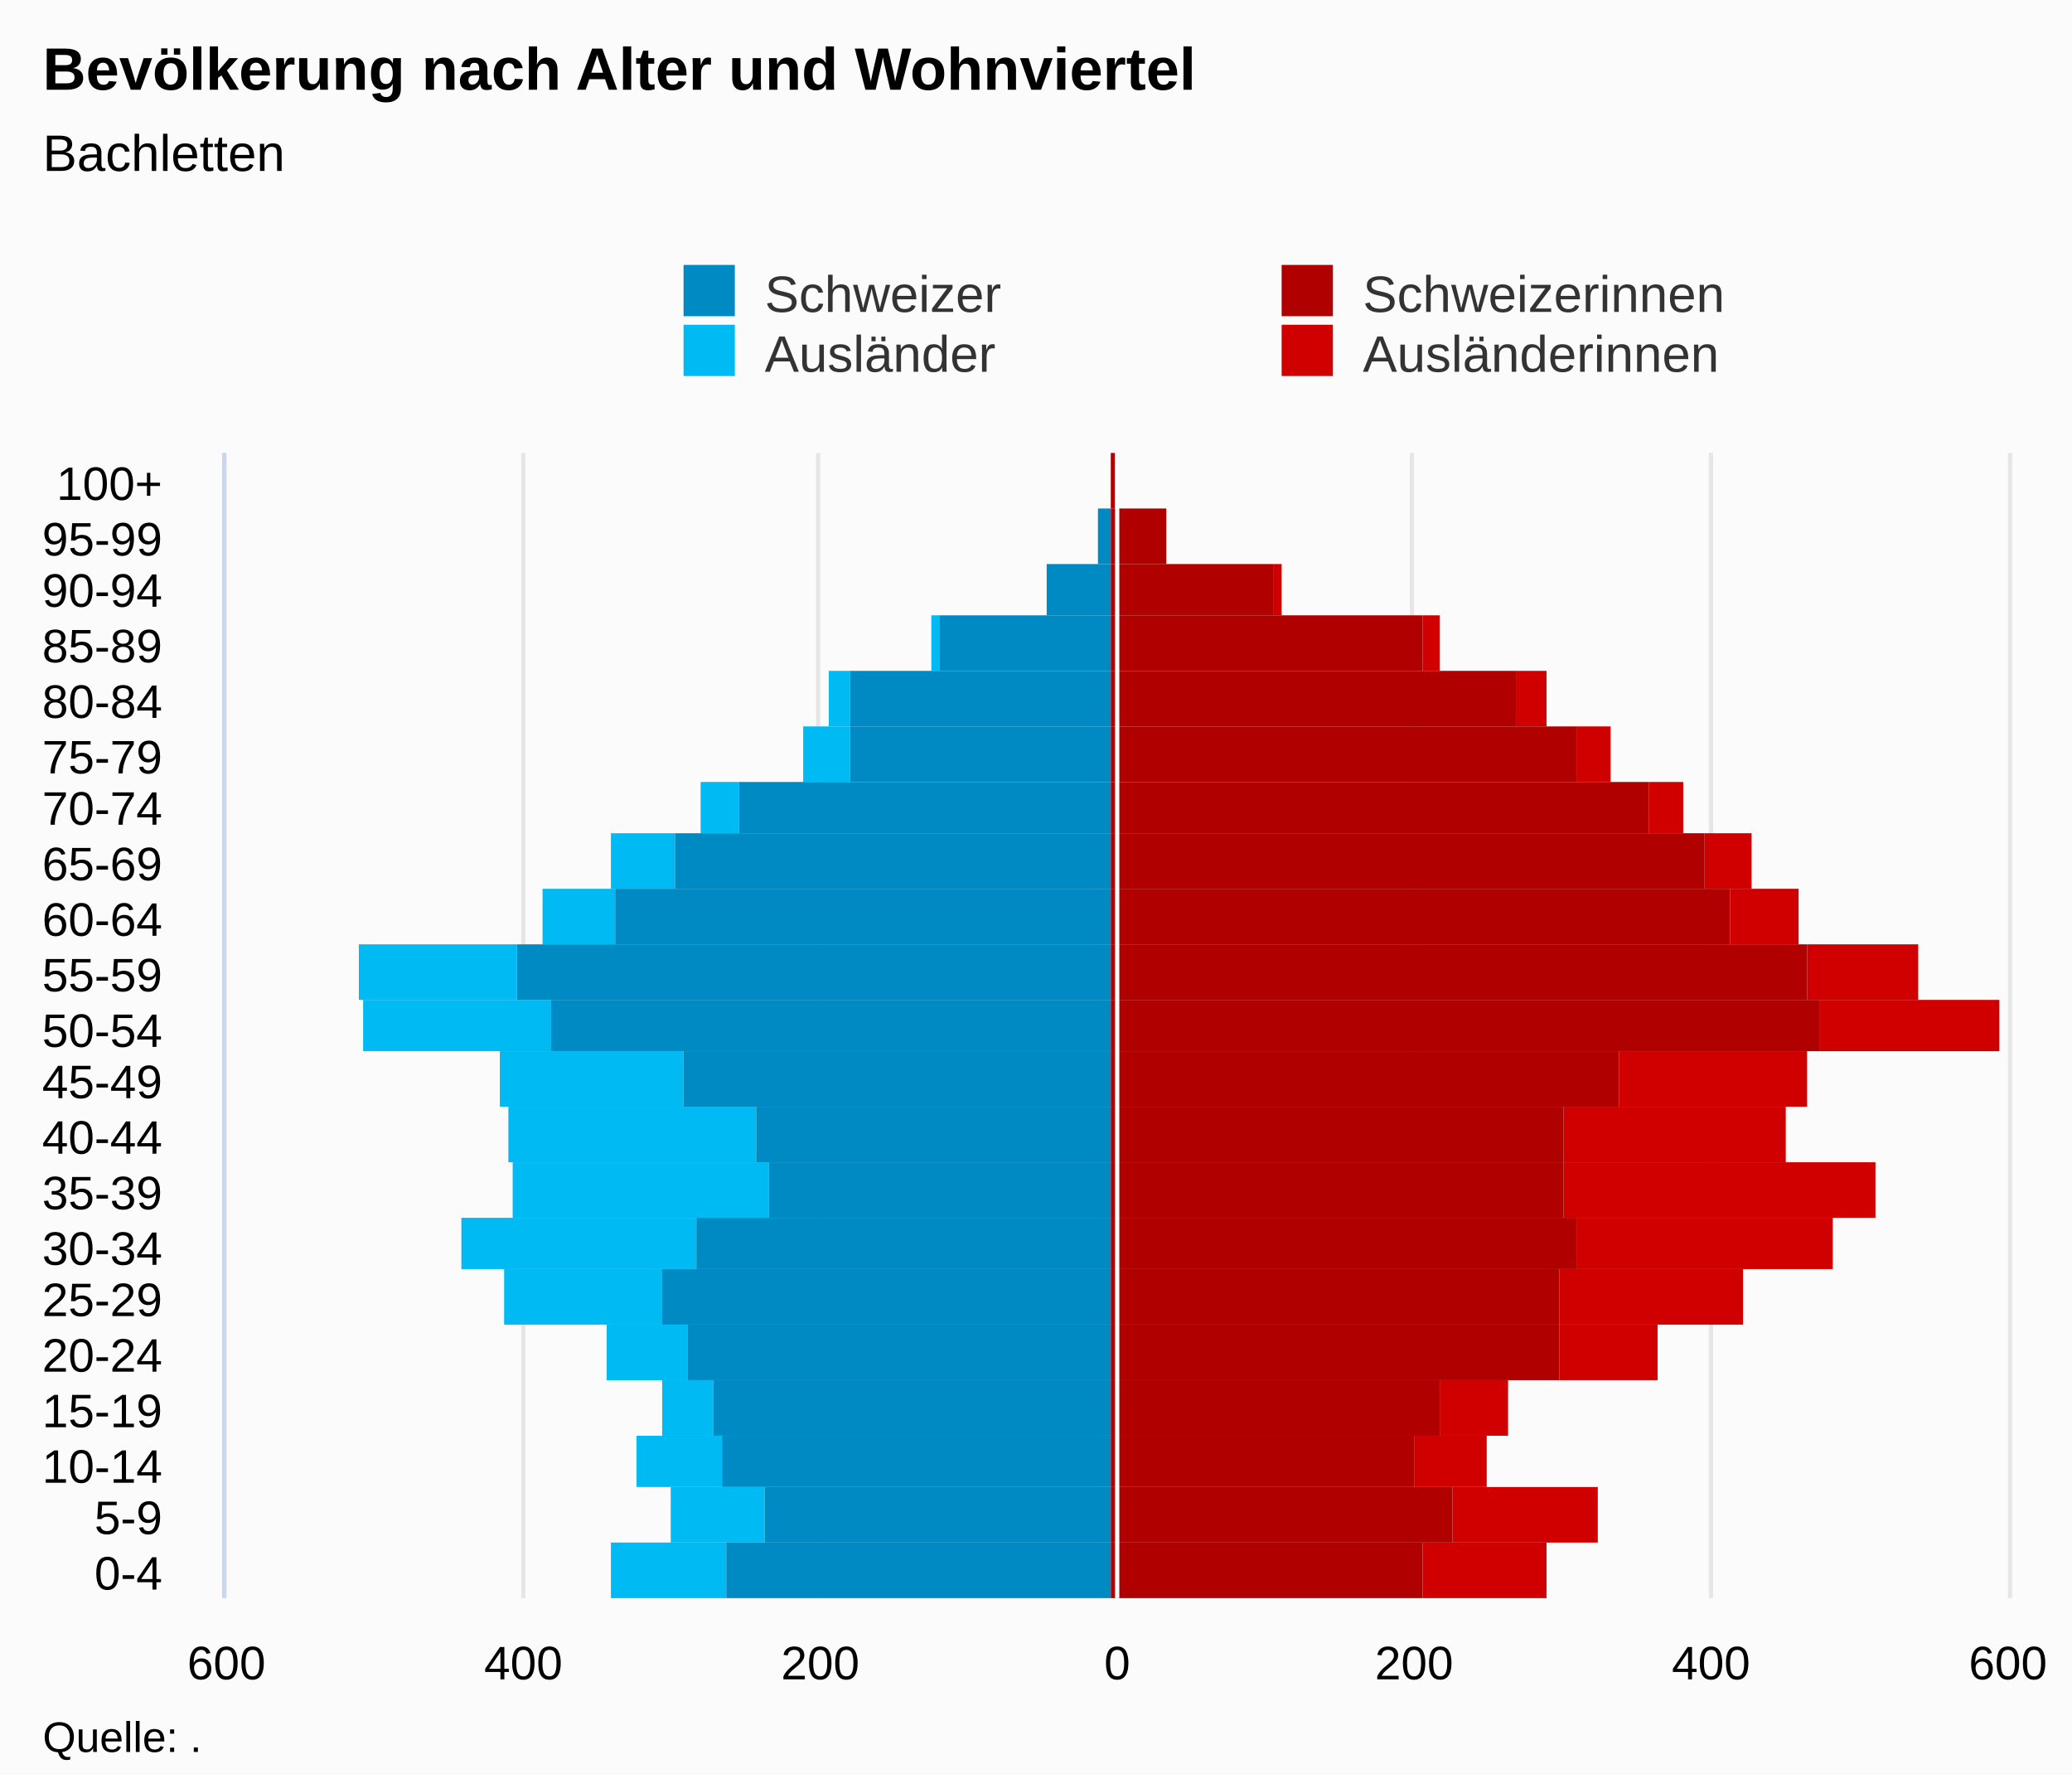
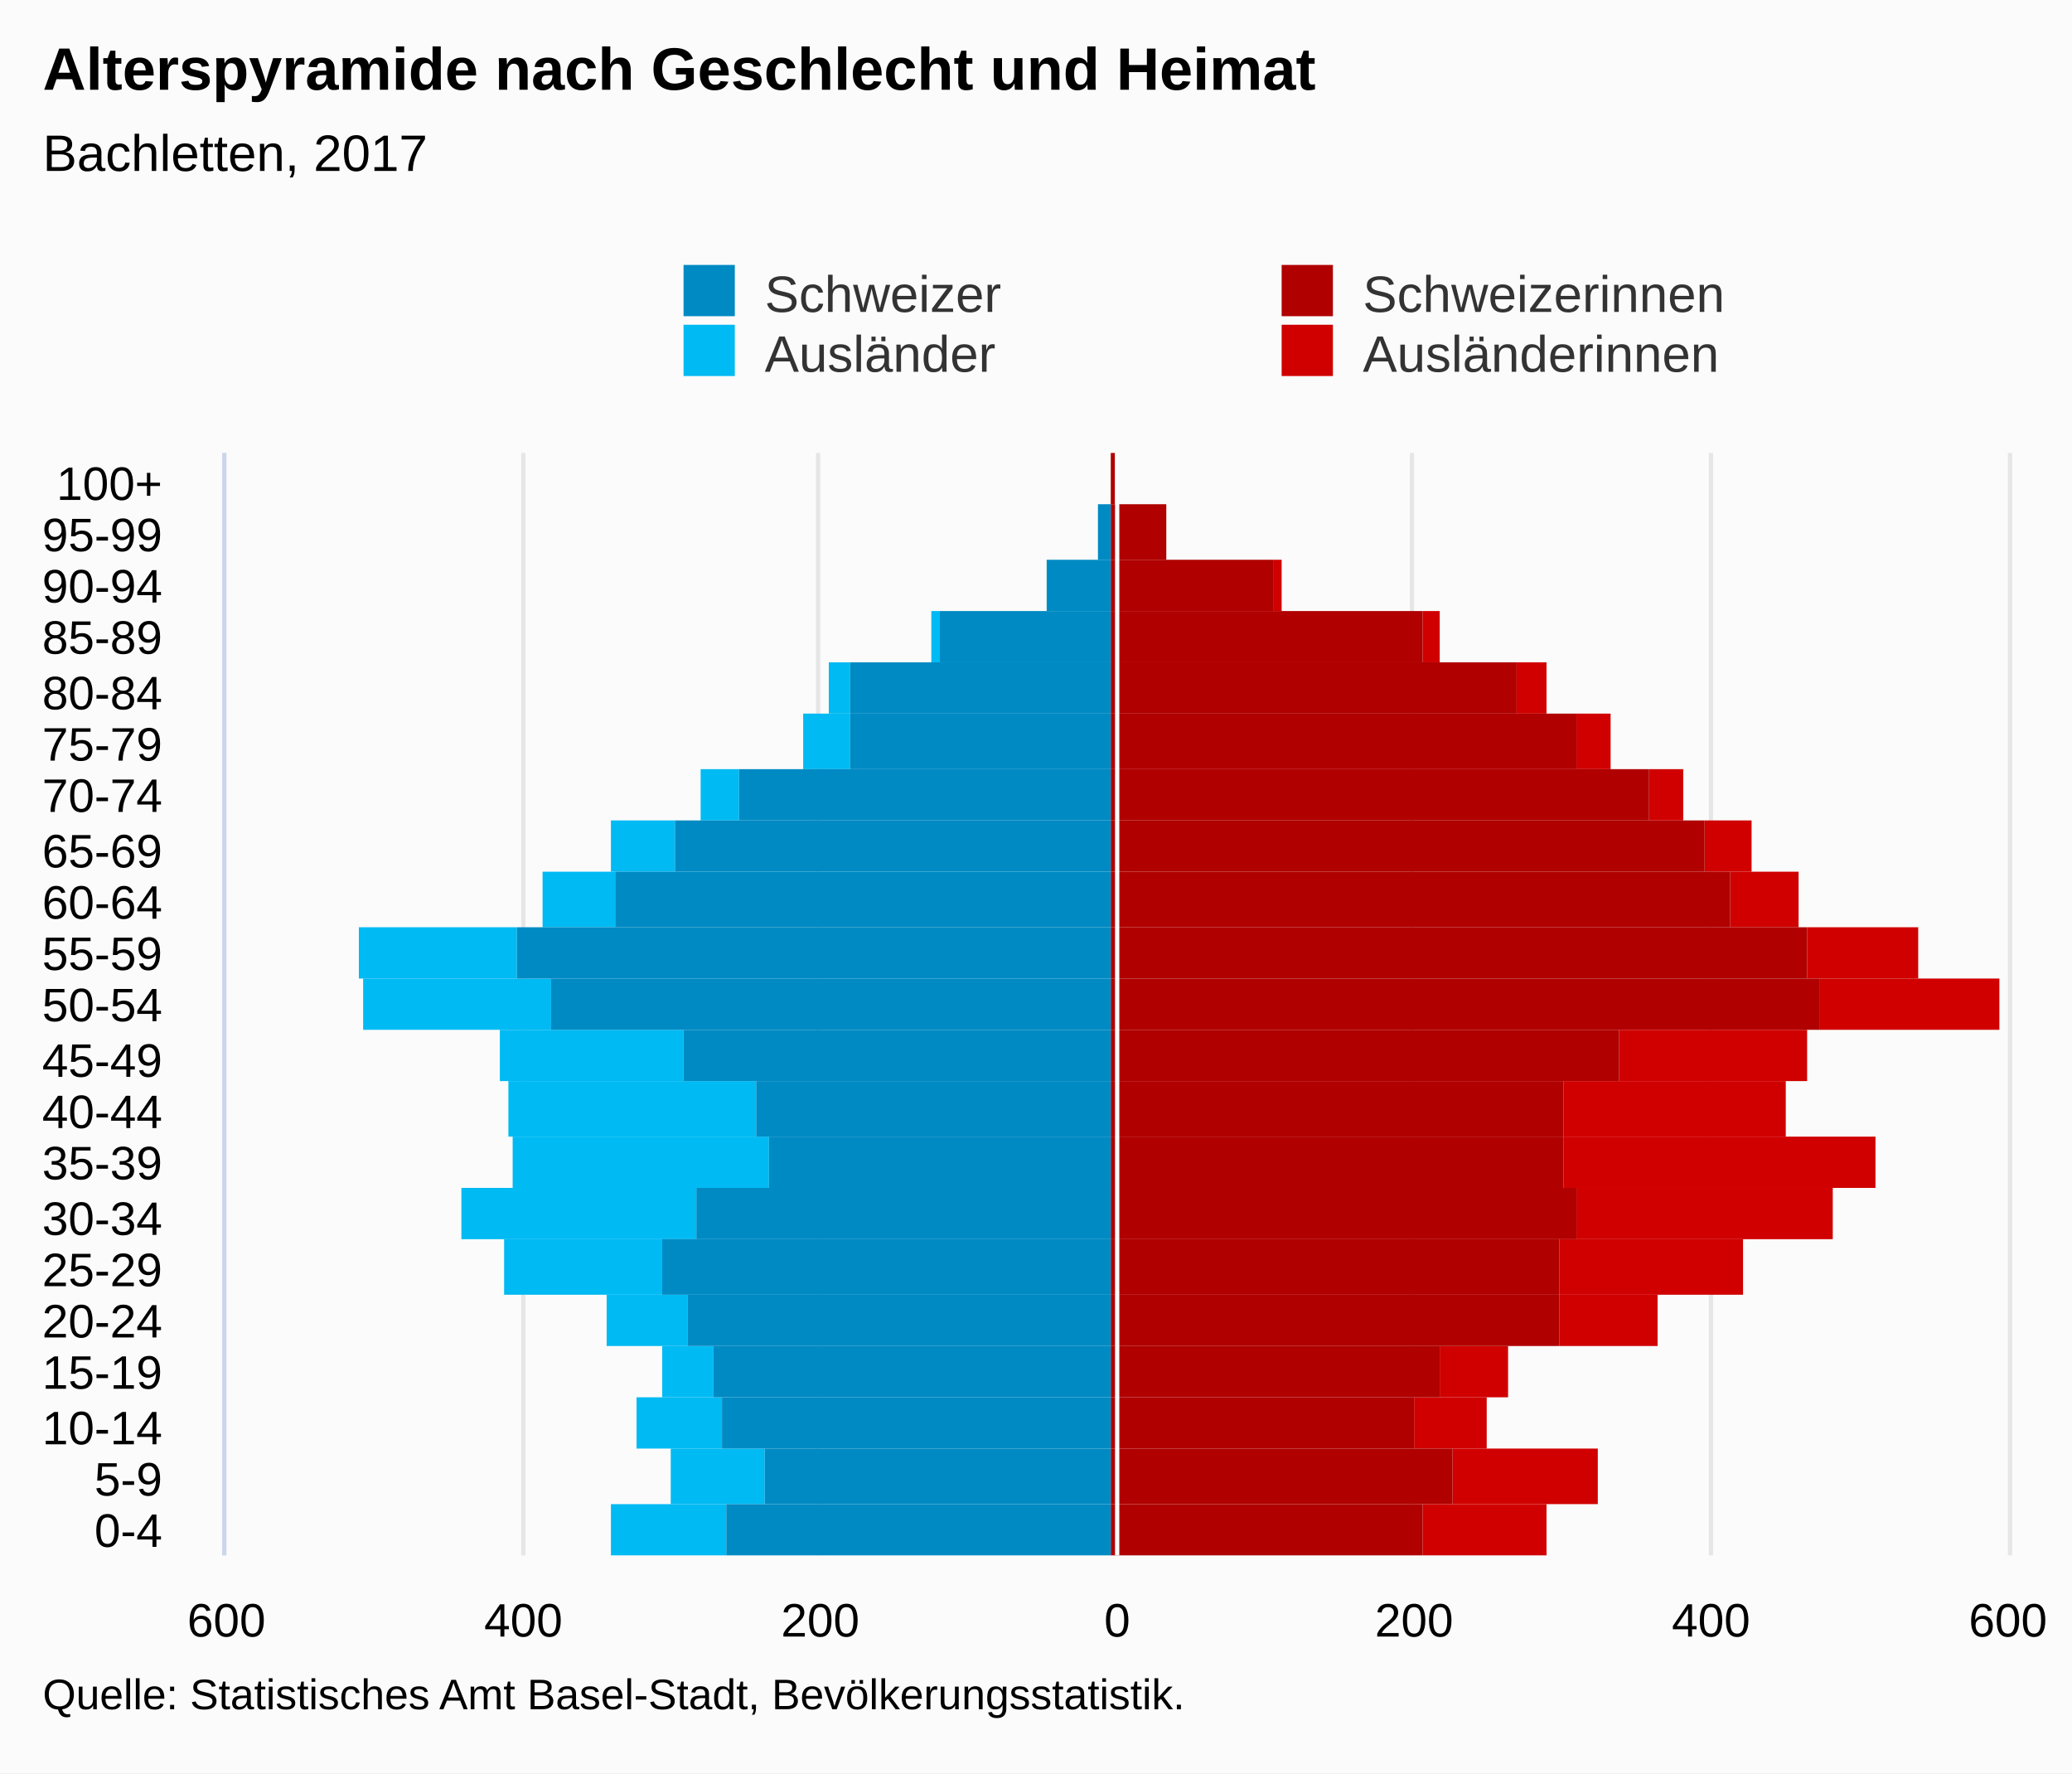
<svg xmlns="http://www.w3.org/2000/svg" version="1.1" class="highcharts-root" style="font-family:Arial;font-size:12px;" viewBox="0 0 485 415">
  <defs>
-     <clipPath id="highcharts-61dbpro-7">
-       <rect x="0" y="0" width="268" height="417" fill="none" />
+     <clipPath id="highcharts-u7i815j-7">
+       <rect x="0" y="0" width="258" height="417" fill="none" />
    </clipPath>
-     <clipPath id="highcharts-61dbpro-8">
-       <rect x="0" y="0" width="268" height="417" fill="none" />
+     <clipPath id="highcharts-u7i815j-8">
+       <rect x="0" y="0" width="258" height="417" fill="none" />
    </clipPath>
  </defs>
  <rect fill="#fbfbfb" class="highcharts-background" x="0" y="0" width="485" height="415" rx="0" ry="0" />
-   <rect fill="none" class="highcharts-plot-background" x="53" y="106" width="417" height="268" />
+   <rect fill="none" class="highcharts-plot-background" x="53" y="106" width="417" height="258" />
  <g class="highcharts-pane-group" data-z-index="0" />
  <g class="highcharts-grid highcharts-xaxis-grid " data-z-index="1">
-     <path fill="none" data-z-index="1" class="highcharts-grid-line" d="M 53 361.5 L 470 361.5" opacity="1" />
-     <path fill="none" data-z-index="1" class="highcharts-grid-line" d="M 53 348.5 L 470 348.5" opacity="1" />
-     <path fill="none" data-z-index="1" class="highcharts-grid-line" d="M 53 336.5 L 470 336.5" opacity="1" />
-     <path fill="none" data-z-index="1" class="highcharts-grid-line" d="M 53 323.5 L 470 323.5" opacity="1" />
-     <path fill="none" data-z-index="1" class="highcharts-grid-line" d="M 53 310.5 L 470 310.5" opacity="1" />
-     <path fill="none" data-z-index="1" class="highcharts-grid-line" d="M 53 297.5 L 470 297.5" opacity="1" />
-     <path fill="none" data-z-index="1" class="highcharts-grid-line" d="M 53 285.5 L 470 285.5" opacity="1" />
-     <path fill="none" data-z-index="1" class="highcharts-grid-line" d="M 53 272.5 L 470 272.5" opacity="1" />
-     <path fill="none" data-z-index="1" class="highcharts-grid-line" d="M 53 259.5 L 470 259.5" opacity="1" />
-     <path fill="none" data-z-index="1" class="highcharts-grid-line" d="M 53 246.5 L 470 246.5" opacity="1" />
-     <path fill="none" data-z-index="1" class="highcharts-grid-line" d="M 53 234.5 L 470 234.5" opacity="1" />
-     <path fill="none" data-z-index="1" class="highcharts-grid-line" d="M 53 221.5 L 470 221.5" opacity="1" />
-     <path fill="none" data-z-index="1" class="highcharts-grid-line" d="M 53 208.5 L 470 208.5" opacity="1" />
-     <path fill="none" data-z-index="1" class="highcharts-grid-line" d="M 53 195.5 L 470 195.5" opacity="1" />
-     <path fill="none" data-z-index="1" class="highcharts-grid-line" d="M 53 183.5 L 470 183.5" opacity="1" />
-     <path fill="none" data-z-index="1" class="highcharts-grid-line" d="M 53 170.5 L 470 170.5" opacity="1" />
-     <path fill="none" data-z-index="1" class="highcharts-grid-line" d="M 53 157.5 L 470 157.5" opacity="1" />
-     <path fill="none" data-z-index="1" class="highcharts-grid-line" d="M 53 144.5 L 470 144.5" opacity="1" />
-     <path fill="none" data-z-index="1" class="highcharts-grid-line" d="M 53 132.5 L 470 132.5" opacity="1" />
-     <path fill="none" data-z-index="1" class="highcharts-grid-line" d="M 53 119.5 L 470 119.5" opacity="1" />
+     <path fill="none" data-z-index="1" class="highcharts-grid-line" d="M 53 352.5 L 470 352.5" opacity="1" />
+     <path fill="none" data-z-index="1" class="highcharts-grid-line" d="M 53 339.5 L 470 339.5" opacity="1" />
+     <path fill="none" data-z-index="1" class="highcharts-grid-line" d="M 53 327.5 L 470 327.5" opacity="1" />
+     <path fill="none" data-z-index="1" class="highcharts-grid-line" d="M 53 315.5 L 470 315.5" opacity="1" />
+     <path fill="none" data-z-index="1" class="highcharts-grid-line" d="M 53 303.5 L 470 303.5" opacity="1" />
+     <path fill="none" data-z-index="1" class="highcharts-grid-line" d="M 53 290.5 L 470 290.5" opacity="1" />
+     <path fill="none" data-z-index="1" class="highcharts-grid-line" d="M 53 278.5 L 470 278.5" opacity="1" />
+     <path fill="none" data-z-index="1" class="highcharts-grid-line" d="M 53 266.5 L 470 266.5" opacity="1" />
+     <path fill="none" data-z-index="1" class="highcharts-grid-line" d="M 53 253.5 L 470 253.5" opacity="1" />
+     <path fill="none" data-z-index="1" class="highcharts-grid-line" d="M 53 241.5 L 470 241.5" opacity="1" />
+     <path fill="none" data-z-index="1" class="highcharts-grid-line" d="M 53 229.5 L 470 229.5" opacity="1" />
+     <path fill="none" data-z-index="1" class="highcharts-grid-line" d="M 53 217.5 L 470 217.5" opacity="1" />
+     <path fill="none" data-z-index="1" class="highcharts-grid-line" d="M 53 204.5 L 470 204.5" opacity="1" />
+     <path fill="none" data-z-index="1" class="highcharts-grid-line" d="M 53 192.5 L 470 192.5" opacity="1" />
+     <path fill="none" data-z-index="1" class="highcharts-grid-line" d="M 53 180.5 L 470 180.5" opacity="1" />
+     <path fill="none" data-z-index="1" class="highcharts-grid-line" d="M 53 167.5 L 470 167.5" opacity="1" />
+     <path fill="none" data-z-index="1" class="highcharts-grid-line" d="M 53 155.5 L 470 155.5" opacity="1" />
+     <path fill="none" data-z-index="1" class="highcharts-grid-line" d="M 53 143.5 L 470 143.5" opacity="1" />
+     <path fill="none" data-z-index="1" class="highcharts-grid-line" d="M 53 131.5 L 470 131.5" opacity="1" />
+     <path fill="none" data-z-index="1" class="highcharts-grid-line" d="M 53 118.5 L 470 118.5" opacity="1" />
    <path fill="none" data-z-index="1" class="highcharts-grid-line" d="M 53 106.5 L 470 106.5" opacity="1" />
-     <path fill="none" data-z-index="1" class="highcharts-grid-line" d="M 53 374.5 L 470 374.5" opacity="1" />
+     <path fill="none" data-z-index="1" class="highcharts-grid-line" d="M 53 364.5 L 470 364.5" opacity="1" />
  </g>
  <g class="highcharts-grid highcharts-yaxis-grid " data-z-index="1">
-     <path fill="none" stroke="#e6e6e6" stroke-width="1" data-z-index="1" class="highcharts-grid-line" d="M 261.5 106 L 261.5 374" opacity="1" />
-     <path fill="none" stroke="#e6e6e6" stroke-width="1" data-z-index="1" class="highcharts-grid-line" d="M 330.5 106 L 330.5 374" opacity="1" />
-     <path fill="none" stroke="#e6e6e6" stroke-width="1" data-z-index="1" class="highcharts-grid-line" d="M 400.5 106 L 400.5 374" opacity="1" />
-     <path fill="none" stroke="#e6e6e6" stroke-width="1" data-z-index="1" class="highcharts-grid-line" d="M 470.5 106 L 470.5 374" opacity="1" />
-     <path fill="none" stroke="#e6e6e6" stroke-width="1" data-z-index="1" opacity="1" class="highcharts-grid-line" d="M 52.5 106 L 52.5 374" />
-     <path fill="none" stroke="#e6e6e6" stroke-width="1" data-z-index="1" opacity="1" class="highcharts-grid-line" d="M 122.5 106 L 122.5 374" />
-     <path fill="none" stroke="#e6e6e6" stroke-width="1" data-z-index="1" opacity="1" class="highcharts-grid-line" d="M 191.5 106 L 191.5 374" />
-   </g>
-   <rect fill="none" class="highcharts-plot-border" data-z-index="1" x="53" y="106" width="417" height="268" />
+     <path fill="none" stroke="#e6e6e6" stroke-width="1" data-z-index="1" class="highcharts-grid-line" d="M 261.5 106 L 261.5 364" opacity="1" />
+     <path fill="none" stroke="#e6e6e6" stroke-width="1" data-z-index="1" class="highcharts-grid-line" d="M 330.5 106 L 330.5 364" opacity="1" />
+     <path fill="none" stroke="#e6e6e6" stroke-width="1" data-z-index="1" class="highcharts-grid-line" d="M 400.5 106 L 400.5 364" opacity="1" />
+     <path fill="none" stroke="#e6e6e6" stroke-width="1" data-z-index="1" class="highcharts-grid-line" d="M 470.5 106 L 470.5 364" opacity="1" />
+     <path fill="none" stroke="#e6e6e6" stroke-width="1" data-z-index="1" opacity="1" class="highcharts-grid-line" d="M 52.5 106 L 52.5 364" />
+     <path fill="none" stroke="#e6e6e6" stroke-width="1" data-z-index="1" opacity="1" class="highcharts-grid-line" d="M 122.5 106 L 122.5 364" />
+     <path fill="none" stroke="#e6e6e6" stroke-width="1" data-z-index="1" opacity="1" class="highcharts-grid-line" d="M 191.5 106 L 191.5 364" />
+   </g>
+   <rect fill="none" class="highcharts-plot-border" data-z-index="1" x="53" y="106" width="417" height="258" />
  <g class="highcharts-axis highcharts-xaxis " data-z-index="2">
-     <path fill="none" class="highcharts-axis-line" stroke="#ccd6eb" stroke-width="1" data-z-index="7" d="M 52.5 106 L 52.5 374" />
+     <path fill="none" class="highcharts-axis-line" stroke="#ccd6eb" stroke-width="1" data-z-index="7" d="M 52.5 106 L 52.5 364" />
  </g>
  <g class="highcharts-axis highcharts-yaxis " data-z-index="2">
-     <path fill="none" class="highcharts-axis-line" data-z-index="7" d="M 53 374 L 470 374" />
+     <path fill="none" class="highcharts-axis-line" data-z-index="7" d="M 53 364 L 470 364" />
  </g>
  <g class="highcharts-series-group" data-z-index="3">
-     <g data-z-index="0.1" class="highcharts-series highcharts-series-0 highcharts-bar-series " transform="translate(470,374) rotate(90) scale(-1,1) scale(1 1)" clip-path="url(#highcharts-61dbpro-8)" width="417" height="268">
-       <rect x="0" y="108" width="13" height="29" fill="#d00000" class="highcharts-point" />
-       <rect x="13" y="96" width="13" height="34" fill="#d00000" class="highcharts-point" />
-       <rect x="26" y="122" width="12" height="17" fill="#d00000" class="highcharts-point" />
-       <rect x="38" y="117" width="13" height="16" fill="#d00000" class="highcharts-point" />
-       <rect x="51" y="82" width="13" height="23" fill="#d00000" class="highcharts-point" />
-       <rect x="64" y="62" width="13" height="43" fill="#d00000" class="highcharts-point" />
-       <rect x="77" y="41" width="12" height="60" fill="#d00000" class="highcharts-point" />
-       <rect x="89" y="31" width="13" height="73" fill="#d00000" class="highcharts-point" />
-       <rect x="102" y="52" width="13" height="52" fill="#d00000" class="highcharts-point" />
-       <rect x="115" y="47" width="13" height="44" fill="#d00000" class="highcharts-point" />
-       <rect x="128" y="2" width="12" height="42" fill="#d00000" class="highcharts-point" />
-       <rect x="140" y="21" width="13" height="26" fill="#d00000" class="highcharts-point" />
-       <rect x="153" y="49" width="13" height="16" fill="#d00000" class="highcharts-point" />
-       <rect x="166" y="60" width="13" height="11" fill="#d00000" class="highcharts-point" />
-       <rect x="179" y="76" width="12" height="8" fill="#d00000" class="highcharts-point" />
-       <rect x="191" y="93" width="13" height="8" fill="#d00000" class="highcharts-point" />
-       <rect x="204" y="108" width="13" height="7" fill="#d00000" class="highcharts-point" />
-       <rect x="217" y="133" width="13" height="4" fill="#d00000" class="highcharts-point" />
-       <rect x="230" y="170" width="12" height="2" fill="#d00000" class="highcharts-point" />
-       <rect x="242" y="197" width="13" height="0" fill="#d00000" class="highcharts-point" />
-       <rect x="255" y="209" width="13" height="0" fill="#d00000" class="highcharts-point" />
-     </g>
-     <g data-z-index="0.1" class="highcharts-markers highcharts-series-0 highcharts-bar-series " transform="translate(470,374) rotate(90) scale(-1,1) scale(1 1)" clip-path="none" />
-     <g data-z-index="0.1" class="highcharts-series highcharts-series-1 highcharts-bar-series " transform="translate(470,374) rotate(90) scale(-1,1) scale(1 1)" clip-path="url(#highcharts-61dbpro-8)" width="417" height="268">
-       <rect x="0" y="300" width="13" height="27" fill="#00bAf3" class="highcharts-point highcharts-negative" />
-       <rect x="13" y="291" width="13" height="22" fill="#00bAf3" class="highcharts-point highcharts-negative" />
-       <rect x="26" y="301" width="12" height="20" fill="#00bAf3" class="highcharts-point highcharts-negative" />
-       <rect x="38" y="303" width="13" height="12" fill="#00bAf3" class="highcharts-point highcharts-negative" />
-       <rect x="51" y="309" width="13" height="19" fill="#00bAf3" class="highcharts-point highcharts-negative" />
-       <rect x="64" y="315" width="13" height="37" fill="#00bAf3" class="highcharts-point highcharts-negative" />
-       <rect x="77" y="307" width="12" height="55" fill="#00bAf3" class="highcharts-point highcharts-negative" />
-       <rect x="89" y="290" width="13" height="60" fill="#00bAf3" class="highcharts-point highcharts-negative" />
-       <rect x="102" y="293" width="13" height="58" fill="#00bAf3" class="highcharts-point highcharts-negative" />
-       <rect x="115" y="310" width="13" height="43" fill="#00bAf3" class="highcharts-point highcharts-negative" />
-       <rect x="128" y="341" width="12" height="44" fill="#00bAf3" class="highcharts-point highcharts-negative" />
-       <rect x="140" y="349" width="13" height="37" fill="#00bAf3" class="highcharts-point highcharts-negative" />
-       <rect x="153" y="326" width="13" height="17" fill="#00bAf3" class="highcharts-point highcharts-negative" />
-       <rect x="166" y="312" width="13" height="15" fill="#00bAf3" class="highcharts-point highcharts-negative" />
-       <rect x="179" y="297" width="12" height="9" fill="#00bAf3" class="highcharts-point highcharts-negative" />
-       <rect x="191" y="271" width="13" height="11" fill="#00bAf3" class="highcharts-point highcharts-negative" />
-       <rect x="204" y="271" width="13" height="5" fill="#00bAf3" class="highcharts-point highcharts-negative" />
-       <rect x="217" y="250" width="13" height="2" fill="#00bAf3" class="highcharts-point highcharts-negative" />
-       <rect x="230" y="225" width="12" height="0" fill="#00bAf3" class="highcharts-point highcharts-negative" />
-       <rect x="242" y="210" width="13" height="0" fill="#00bAf3" class="highcharts-point" />
-       <rect x="255" y="210" width="13" height="0" fill="#00bAf3" class="highcharts-point highcharts-negative" />
-     </g>
-     <g data-z-index="0.1" class="highcharts-markers highcharts-series-1 highcharts-bar-series " transform="translate(470,374) rotate(90) scale(-1,1) scale(1 1)" clip-path="none" />
-     <g data-z-index="0.1" class="highcharts-series highcharts-series-2 highcharts-bar-series " transform="translate(470,374) rotate(90) scale(-1,1) scale(1 1)" clip-path="url(#highcharts-61dbpro-8)" width="417" height="268">
-       <rect x="0" y="137" width="13" height="73" fill="#B00000" class="highcharts-point" />
-       <rect x="13" y="130" width="13" height="80" fill="#B00000" class="highcharts-point" />
-       <rect x="26" y="139" width="12" height="71" fill="#B00000" class="highcharts-point" />
-       <rect x="38" y="133" width="13" height="77" fill="#B00000" class="highcharts-point" />
-       <rect x="51" y="105" width="13" height="105" fill="#B00000" class="highcharts-point" />
-       <rect x="64" y="105" width="13" height="105" fill="#B00000" class="highcharts-point" />
-       <rect x="77" y="101" width="12" height="109" fill="#B00000" class="highcharts-point" />
-       <rect x="89" y="104" width="13" height="106" fill="#B00000" class="highcharts-point" />
-       <rect x="102" y="104" width="13" height="106" fill="#B00000" class="highcharts-point" />
-       <rect x="115" y="91" width="13" height="119" fill="#B00000" class="highcharts-point" />
-       <rect x="128" y="44" width="12" height="166" fill="#B00000" class="highcharts-point" />
-       <rect x="140" y="47" width="13" height="163" fill="#B00000" class="highcharts-point" />
-       <rect x="153" y="65" width="13" height="145" fill="#B00000" class="highcharts-point" />
-       <rect x="166" y="71" width="13" height="139" fill="#B00000" class="highcharts-point" />
-       <rect x="179" y="84" width="12" height="126" fill="#B00000" class="highcharts-point" />
-       <rect x="191" y="101" width="13" height="109" fill="#B00000" class="highcharts-point" />
-       <rect x="204" y="115" width="13" height="95" fill="#B00000" class="highcharts-point" />
-       <rect x="217" y="137" width="13" height="73" fill="#B00000" class="highcharts-point" />
-       <rect x="230" y="172" width="12" height="38" fill="#B00000" class="highcharts-point" />
-       <rect x="242" y="197" width="13" height="13" fill="#B00000" class="highcharts-point" />
-       <rect x="255" y="209" width="13" height="1" fill="#B00000" class="highcharts-point" />
-     </g>
-     <g data-z-index="0.1" class="highcharts-markers highcharts-series-2 highcharts-bar-series " transform="translate(470,374) rotate(90) scale(-1,1) scale(1 1)" clip-path="none" />
-     <g data-z-index="0.1" class="highcharts-series highcharts-series-3 highcharts-bar-series " transform="translate(470,374) rotate(90) scale(-1,1) scale(1 1)" clip-path="url(#highcharts-61dbpro-8)" width="417" height="268">
-       <rect x="0" y="210" width="13" height="90" fill="#008AC3" class="highcharts-point highcharts-negative" />
-       <rect x="13" y="210" width="13" height="81" fill="#008AC3" class="highcharts-point highcharts-negative" />
-       <rect x="26" y="210" width="12" height="91" fill="#008AC3" class="highcharts-point highcharts-negative" />
-       <rect x="38" y="210" width="13" height="93" fill="#008AC3" class="highcharts-point highcharts-negative" />
-       <rect x="51" y="210" width="13" height="99" fill="#008AC3" class="highcharts-point highcharts-negative" />
-       <rect x="64" y="210" width="13" height="105" fill="#008AC3" class="highcharts-point highcharts-negative" />
-       <rect x="77" y="210" width="12" height="97" fill="#008AC3" class="highcharts-point highcharts-negative" />
-       <rect x="89" y="210" width="13" height="80" fill="#008AC3" class="highcharts-point highcharts-negative" />
-       <rect x="102" y="210" width="13" height="83" fill="#008AC3" class="highcharts-point highcharts-negative" />
-       <rect x="115" y="210" width="13" height="100" fill="#008AC3" class="highcharts-point highcharts-negative" />
-       <rect x="128" y="210" width="12" height="131" fill="#008AC3" class="highcharts-point highcharts-negative" />
-       <rect x="140" y="210" width="13" height="139" fill="#008AC3" class="highcharts-point highcharts-negative" />
-       <rect x="153" y="210" width="13" height="116" fill="#008AC3" class="highcharts-point highcharts-negative" />
-       <rect x="166" y="210" width="13" height="102" fill="#008AC3" class="highcharts-point highcharts-negative" />
-       <rect x="179" y="210" width="12" height="87" fill="#008AC3" class="highcharts-point highcharts-negative" />
-       <rect x="191" y="210" width="13" height="61" fill="#008AC3" class="highcharts-point highcharts-negative" />
-       <rect x="204" y="210" width="13" height="61" fill="#008AC3" class="highcharts-point highcharts-negative" />
-       <rect x="217" y="210" width="13" height="40" fill="#008AC3" class="highcharts-point highcharts-negative" />
-       <rect x="230" y="210" width="12" height="15" fill="#008AC3" class="highcharts-point highcharts-negative" />
-       <rect x="242" y="210" width="13" height="3" fill="#008AC3" class="highcharts-point highcharts-negative" />
-       <rect x="255" y="210" width="13" height="0" fill="#008AC3" class="highcharts-point" />
-     </g>
-     <g data-z-index="0.1" class="highcharts-markers highcharts-series-3 highcharts-bar-series " transform="translate(470,374) rotate(90) scale(-1,1) scale(1 1)" clip-path="none" />
-     <g data-z-index="0.1" class="highcharts-series highcharts-series-4 highcharts-bar-series highcharts-color-0 " visibility="hidden" transform="translate(470,374) rotate(90) scale(-1,1) scale(1 1)" clip-path="url(#highcharts-61dbpro-8)" />
-     <g data-z-index="0.1" class="highcharts-markers highcharts-series-4 highcharts-bar-series highcharts-color-0 " visibility="hidden" transform="translate(470,374) rotate(90) scale(-1,1) scale(1 1)" clip-path="none" />
+     <g data-z-index="0.1" class="highcharts-series highcharts-series-0 highcharts-bar-series " transform="translate(470,364) rotate(90) scale(-1,1) scale(1 1)" clip-path="url(#highcharts-u7i815j-8)" width="417" height="258">
+       <rect x="0" y="108" width="12" height="29" fill="#d00000" class="highcharts-point" />
+       <rect x="12" y="96" width="13" height="34" fill="#d00000" class="highcharts-point" />
+       <rect x="25" y="122" width="12" height="17" fill="#d00000" class="highcharts-point" />
+       <rect x="37" y="117" width="12" height="16" fill="#d00000" class="highcharts-point" />
+       <rect x="49" y="82" width="12" height="23" fill="#d00000" class="highcharts-point" />
+       <rect x="61" y="62" width="13" height="43" fill="#d00000" class="highcharts-point" />
+       <rect x="74" y="41" width="12" height="60" fill="#d00000" class="highcharts-point" />
+       <rect x="86" y="31" width="12" height="73" fill="#d00000" class="highcharts-point" />
+       <rect x="98" y="52" width="13" height="52" fill="#d00000" class="highcharts-point" />
+       <rect x="111" y="47" width="12" height="44" fill="#d00000" class="highcharts-point" />
+       <rect x="123" y="2" width="12" height="42" fill="#d00000" class="highcharts-point" />
+       <rect x="135" y="21" width="12" height="26" fill="#d00000" class="highcharts-point" />
+       <rect x="147" y="49" width="13" height="16" fill="#d00000" class="highcharts-point" />
+       <rect x="160" y="60" width="12" height="11" fill="#d00000" class="highcharts-point" />
+       <rect x="172" y="76" width="12" height="8" fill="#d00000" class="highcharts-point" />
+       <rect x="184" y="93" width="13" height="8" fill="#d00000" class="highcharts-point" />
+       <rect x="197" y="108" width="12" height="7" fill="#d00000" class="highcharts-point" />
+       <rect x="209" y="133" width="12" height="4" fill="#d00000" class="highcharts-point" />
+       <rect x="221" y="170" width="12" height="2" fill="#d00000" class="highcharts-point" />
+       <rect x="233" y="197" width="13" height="0" fill="#d00000" class="highcharts-point" />
+       <rect x="246" y="209" width="12" height="0" fill="#d00000" class="highcharts-point" />
+     </g>
+     <g data-z-index="0.1" class="highcharts-markers highcharts-series-0 highcharts-bar-series " transform="translate(470,364) rotate(90) scale(-1,1) scale(1 1)" clip-path="none" />
+     <g data-z-index="0.1" class="highcharts-series highcharts-series-1 highcharts-bar-series " transform="translate(470,364) rotate(90) scale(-1,1) scale(1 1)" clip-path="url(#highcharts-u7i815j-8)" width="417" height="258">
+       <rect x="0" y="300" width="12" height="27" fill="#00bAf3" class="highcharts-point highcharts-negative" />
+       <rect x="12" y="291" width="13" height="22" fill="#00bAf3" class="highcharts-point highcharts-negative" />
+       <rect x="25" y="301" width="12" height="20" fill="#00bAf3" class="highcharts-point highcharts-negative" />
+       <rect x="37" y="303" width="12" height="12" fill="#00bAf3" class="highcharts-point highcharts-negative" />
+       <rect x="49" y="309" width="12" height="19" fill="#00bAf3" class="highcharts-point highcharts-negative" />
+       <rect x="61" y="315" width="13" height="37" fill="#00bAf3" class="highcharts-point highcharts-negative" />
+       <rect x="74" y="307" width="12" height="55" fill="#00bAf3" class="highcharts-point highcharts-negative" />
+       <rect x="86" y="290" width="12" height="60" fill="#00bAf3" class="highcharts-point highcharts-negative" />
+       <rect x="98" y="293" width="13" height="58" fill="#00bAf3" class="highcharts-point highcharts-negative" />
+       <rect x="111" y="310" width="12" height="43" fill="#00bAf3" class="highcharts-point highcharts-negative" />
+       <rect x="123" y="341" width="12" height="44" fill="#00bAf3" class="highcharts-point highcharts-negative" />
+       <rect x="135" y="349" width="12" height="37" fill="#00bAf3" class="highcharts-point highcharts-negative" />
+       <rect x="147" y="326" width="13" height="17" fill="#00bAf3" class="highcharts-point highcharts-negative" />
+       <rect x="160" y="312" width="12" height="15" fill="#00bAf3" class="highcharts-point highcharts-negative" />
+       <rect x="172" y="297" width="12" height="9" fill="#00bAf3" class="highcharts-point highcharts-negative" />
+       <rect x="184" y="271" width="13" height="11" fill="#00bAf3" class="highcharts-point highcharts-negative" />
+       <rect x="197" y="271" width="12" height="5" fill="#00bAf3" class="highcharts-point highcharts-negative" />
+       <rect x="209" y="250" width="12" height="2" fill="#00bAf3" class="highcharts-point highcharts-negative" />
+       <rect x="221" y="225" width="12" height="0" fill="#00bAf3" class="highcharts-point highcharts-negative" />
+       <rect x="233" y="210" width="13" height="0" fill="#00bAf3" class="highcharts-point" />
+       <rect x="246" y="210" width="12" height="0" fill="#00bAf3" class="highcharts-point highcharts-negative" />
+     </g>
+     <g data-z-index="0.1" class="highcharts-markers highcharts-series-1 highcharts-bar-series " transform="translate(470,364) rotate(90) scale(-1,1) scale(1 1)" clip-path="none" />
+     <g data-z-index="0.1" class="highcharts-series highcharts-series-2 highcharts-bar-series " transform="translate(470,364) rotate(90) scale(-1,1) scale(1 1)" clip-path="url(#highcharts-u7i815j-8)" width="417" height="258">
+       <rect x="0" y="137" width="12" height="73" fill="#B00000" class="highcharts-point" />
+       <rect x="12" y="130" width="13" height="80" fill="#B00000" class="highcharts-point" />
+       <rect x="25" y="139" width="12" height="71" fill="#B00000" class="highcharts-point" />
+       <rect x="37" y="133" width="12" height="77" fill="#B00000" class="highcharts-point" />
+       <rect x="49" y="105" width="12" height="105" fill="#B00000" class="highcharts-point" />
+       <rect x="61" y="105" width="13" height="105" fill="#B00000" class="highcharts-point" />
+       <rect x="74" y="101" width="12" height="109" fill="#B00000" class="highcharts-point" />
+       <rect x="86" y="104" width="12" height="106" fill="#B00000" class="highcharts-point" />
+       <rect x="98" y="104" width="13" height="106" fill="#B00000" class="highcharts-point" />
+       <rect x="111" y="91" width="12" height="119" fill="#B00000" class="highcharts-point" />
+       <rect x="123" y="44" width="12" height="166" fill="#B00000" class="highcharts-point" />
+       <rect x="135" y="47" width="12" height="163" fill="#B00000" class="highcharts-point" />
+       <rect x="147" y="65" width="13" height="145" fill="#B00000" class="highcharts-point" />
+       <rect x="160" y="71" width="12" height="139" fill="#B00000" class="highcharts-point" />
+       <rect x="172" y="84" width="12" height="126" fill="#B00000" class="highcharts-point" />
+       <rect x="184" y="101" width="13" height="109" fill="#B00000" class="highcharts-point" />
+       <rect x="197" y="115" width="12" height="95" fill="#B00000" class="highcharts-point" />
+       <rect x="209" y="137" width="12" height="73" fill="#B00000" class="highcharts-point" />
+       <rect x="221" y="172" width="12" height="38" fill="#B00000" class="highcharts-point" />
+       <rect x="233" y="197" width="13" height="13" fill="#B00000" class="highcharts-point" />
+       <rect x="246" y="209" width="12" height="1" fill="#B00000" class="highcharts-point" />
+     </g>
+     <g data-z-index="0.1" class="highcharts-markers highcharts-series-2 highcharts-bar-series " transform="translate(470,364) rotate(90) scale(-1,1) scale(1 1)" clip-path="none" />
+     <g data-z-index="0.1" class="highcharts-series highcharts-series-3 highcharts-bar-series " transform="translate(470,364) rotate(90) scale(-1,1) scale(1 1)" clip-path="url(#highcharts-u7i815j-8)" width="417" height="258">
+       <rect x="0" y="210" width="12" height="90" fill="#008AC3" class="highcharts-point highcharts-negative" />
+       <rect x="12" y="210" width="13" height="81" fill="#008AC3" class="highcharts-point highcharts-negative" />
+       <rect x="25" y="210" width="12" height="91" fill="#008AC3" class="highcharts-point highcharts-negative" />
+       <rect x="37" y="210" width="12" height="93" fill="#008AC3" class="highcharts-point highcharts-negative" />
+       <rect x="49" y="210" width="12" height="99" fill="#008AC3" class="highcharts-point highcharts-negative" />
+       <rect x="61" y="210" width="13" height="105" fill="#008AC3" class="highcharts-point highcharts-negative" />
+       <rect x="74" y="210" width="12" height="97" fill="#008AC3" class="highcharts-point highcharts-negative" />
+       <rect x="86" y="210" width="12" height="80" fill="#008AC3" class="highcharts-point highcharts-negative" />
+       <rect x="98" y="210" width="13" height="83" fill="#008AC3" class="highcharts-point highcharts-negative" />
+       <rect x="111" y="210" width="12" height="100" fill="#008AC3" class="highcharts-point highcharts-negative" />
+       <rect x="123" y="210" width="12" height="131" fill="#008AC3" class="highcharts-point highcharts-negative" />
+       <rect x="135" y="210" width="12" height="139" fill="#008AC3" class="highcharts-point highcharts-negative" />
+       <rect x="147" y="210" width="13" height="116" fill="#008AC3" class="highcharts-point highcharts-negative" />
+       <rect x="160" y="210" width="12" height="102" fill="#008AC3" class="highcharts-point highcharts-negative" />
+       <rect x="172" y="210" width="12" height="87" fill="#008AC3" class="highcharts-point highcharts-negative" />
+       <rect x="184" y="210" width="13" height="61" fill="#008AC3" class="highcharts-point highcharts-negative" />
+       <rect x="197" y="210" width="12" height="61" fill="#008AC3" class="highcharts-point highcharts-negative" />
+       <rect x="209" y="210" width="12" height="40" fill="#008AC3" class="highcharts-point highcharts-negative" />
+       <rect x="221" y="210" width="12" height="15" fill="#008AC3" class="highcharts-point highcharts-negative" />
+       <rect x="233" y="210" width="13" height="3" fill="#008AC3" class="highcharts-point highcharts-negative" />
+       <rect x="246" y="210" width="12" height="0" fill="#008AC3" class="highcharts-point" />
+     </g>
+     <g data-z-index="0.1" class="highcharts-markers highcharts-series-3 highcharts-bar-series " transform="translate(470,364) rotate(90) scale(-1,1) scale(1 1)" clip-path="none" />
+     <g data-z-index="0.1" class="highcharts-series highcharts-series-4 highcharts-bar-series highcharts-color-0 " visibility="hidden" transform="translate(470,364) rotate(90) scale(-1,1) scale(1 1)" clip-path="url(#highcharts-u7i815j-8)" />
+     <g data-z-index="0.1" class="highcharts-markers highcharts-series-4 highcharts-bar-series highcharts-color-0 " visibility="hidden" transform="translate(470,364) rotate(90) scale(-1,1) scale(1 1)" clip-path="none" />
  </g>
  <text x="10" text-anchor="start" class="highcharts-title" data-z-index="4" style="color:#000000;font-size:14px;font-weight:bold;fill:#000000;" y="21">
-     <tspan>Bevölkerung nach Alter und Wohnviertel</tspan>
+     <tspan>Alterspyramide nach Geschlecht und Heimat</tspan>
  </text>
  <text x="10" text-anchor="start" class="highcharts-subtitle" data-z-index="4" style="color:#000000;font-size:12px;font-weight:normal;font-family:Arial;fill:#000000;" y="40">
-     <tspan>Bachletten</tspan>
+     <tspan>Bachletten, 2017</tspan>
  </text>
  <g class="highcharts-plot-lines-4" data-z-index="4">
-     <path fill="none" class="highcharts-plot-line " stroke="white" stroke-width="1" d="M 261.5 106 L 261.5 374" visibility="visible" />
+     <path fill="none" class="highcharts-plot-line " stroke="white" stroke-width="1" d="M 261.5 106 L 261.5 364" visibility="visible" />
  </g>
  <g class="highcharts-axis-labels highcharts-xaxis-labels " data-z-index="7">
-     <text x="38" style="color:#000000;cursor:default;font-size:11px;fill:#000000;" text-anchor="end" transform="translate(0,0)" y="372" opacity="1">0-4</text>
-     <text x="38" style="color:#000000;cursor:default;font-size:11px;fill:#000000;" text-anchor="end" transform="translate(0,0)" y="359" opacity="1">5-9</text>
-     <text x="38" style="color:#000000;cursor:default;font-size:11px;fill:#000000;" text-anchor="end" transform="translate(0,0)" y="347" opacity="1">10-14</text>
-     <text x="38" style="color:#000000;cursor:default;font-size:11px;fill:#000000;" text-anchor="end" transform="translate(0,0)" y="334" opacity="1">15-19</text>
-     <text x="38" style="color:#000000;cursor:default;font-size:11px;fill:#000000;" text-anchor="end" transform="translate(0,0)" y="321" opacity="1">20-24</text>
-     <text x="38" style="color:#000000;cursor:default;font-size:11px;fill:#000000;" text-anchor="end" transform="translate(0,0)" y="308" opacity="1">25-29</text>
-     <text x="38" style="color:#000000;cursor:default;font-size:11px;fill:#000000;" text-anchor="end" transform="translate(0,0)" y="296" opacity="1">30-34</text>
-     <text x="38" style="color:#000000;cursor:default;font-size:11px;fill:#000000;" text-anchor="end" transform="translate(0,0)" y="283" opacity="1">35-39</text>
-     <text x="38" style="color:#000000;cursor:default;font-size:11px;fill:#000000;" text-anchor="end" transform="translate(0,0)" y="270" opacity="1">40-44</text>
-     <text x="38" style="color:#000000;cursor:default;font-size:11px;fill:#000000;" text-anchor="end" transform="translate(0,0)" y="257" opacity="1">45-49</text>
-     <text x="38" style="color:#000000;cursor:default;font-size:11px;fill:#000000;" text-anchor="end" transform="translate(0,0)" y="245" opacity="1">50-54</text>
-     <text x="38" style="color:#000000;cursor:default;font-size:11px;fill:#000000;" text-anchor="end" transform="translate(0,0)" y="232" opacity="1">55-59</text>
-     <text x="38" style="color:#000000;cursor:default;font-size:11px;fill:#000000;" text-anchor="end" transform="translate(0,0)" y="219" opacity="1">60-64</text>
-     <text x="38" style="color:#000000;cursor:default;font-size:11px;fill:#000000;" text-anchor="end" transform="translate(0,0)" y="206" opacity="1">65-69</text>
-     <text x="38" style="color:#000000;cursor:default;font-size:11px;fill:#000000;" text-anchor="end" transform="translate(0,0)" y="193" opacity="1">70-74</text>
-     <text x="38" style="color:#000000;cursor:default;font-size:11px;fill:#000000;" text-anchor="end" transform="translate(0,0)" y="181" opacity="1">75-79</text>
-     <text x="38" style="color:#000000;cursor:default;font-size:11px;fill:#000000;" text-anchor="end" transform="translate(0,0)" y="168" opacity="1">80-84</text>
-     <text x="38" style="color:#000000;cursor:default;font-size:11px;fill:#000000;" text-anchor="end" transform="translate(0,0)" y="155" opacity="1">85-89</text>
-     <text x="38" style="color:#000000;cursor:default;font-size:11px;fill:#000000;" text-anchor="end" transform="translate(0,0)" y="142" opacity="1">90-94</text>
-     <text x="38" style="color:#000000;cursor:default;font-size:11px;fill:#000000;" text-anchor="end" transform="translate(0,0)" y="130" opacity="1">95-99</text>
+     <text x="38" style="color:#000000;cursor:default;font-size:11px;fill:#000000;" text-anchor="end" transform="translate(0,0)" y="362" opacity="1">0-4</text>
+     <text x="38" style="color:#000000;cursor:default;font-size:11px;fill:#000000;" text-anchor="end" transform="translate(0,0)" y="350" opacity="1">5-9</text>
+     <text x="38" style="color:#000000;cursor:default;font-size:11px;fill:#000000;" text-anchor="end" transform="translate(0,0)" y="338" opacity="1">10-14</text>
+     <text x="38" style="color:#000000;cursor:default;font-size:11px;fill:#000000;" text-anchor="end" transform="translate(0,0)" y="325" opacity="1">15-19</text>
+     <text x="38" style="color:#000000;cursor:default;font-size:11px;fill:#000000;" text-anchor="end" transform="translate(0,0)" y="313" opacity="1">20-24</text>
+     <text x="38" style="color:#000000;cursor:default;font-size:11px;fill:#000000;" text-anchor="end" transform="translate(0,0)" y="301" opacity="1">25-29</text>
+     <text x="38" style="color:#000000;cursor:default;font-size:11px;fill:#000000;" text-anchor="end" transform="translate(0,0)" y="289" opacity="1">30-34</text>
+     <text x="38" style="color:#000000;cursor:default;font-size:11px;fill:#000000;" text-anchor="end" transform="translate(0,0)" y="276" opacity="1">35-39</text>
+     <text x="38" style="color:#000000;cursor:default;font-size:11px;fill:#000000;" text-anchor="end" transform="translate(0,0)" y="264" opacity="1">40-44</text>
+     <text x="38" style="color:#000000;cursor:default;font-size:11px;fill:#000000;" text-anchor="end" transform="translate(0,0)" y="252" opacity="1">45-49</text>
+     <text x="38" style="color:#000000;cursor:default;font-size:11px;fill:#000000;" text-anchor="end" transform="translate(0,0)" y="239" opacity="1">50-54</text>
+     <text x="38" style="color:#000000;cursor:default;font-size:11px;fill:#000000;" text-anchor="end" transform="translate(0,0)" y="227" opacity="1">55-59</text>
+     <text x="38" style="color:#000000;cursor:default;font-size:11px;fill:#000000;" text-anchor="end" transform="translate(0,0)" y="215" opacity="1">60-64</text>
+     <text x="38" style="color:#000000;cursor:default;font-size:11px;fill:#000000;" text-anchor="end" transform="translate(0,0)" y="203" opacity="1">65-69</text>
+     <text x="38" style="color:#000000;cursor:default;font-size:11px;fill:#000000;" text-anchor="end" transform="translate(0,0)" y="190" opacity="1">70-74</text>
+     <text x="38" style="color:#000000;cursor:default;font-size:11px;fill:#000000;" text-anchor="end" transform="translate(0,0)" y="178" opacity="1">75-79</text>
+     <text x="38" style="color:#000000;cursor:default;font-size:11px;fill:#000000;" text-anchor="end" transform="translate(0,0)" y="166" opacity="1">80-84</text>
+     <text x="38" style="color:#000000;cursor:default;font-size:11px;fill:#000000;" text-anchor="end" transform="translate(0,0)" y="153" opacity="1">85-89</text>
+     <text x="38" style="color:#000000;cursor:default;font-size:11px;fill:#000000;" text-anchor="end" transform="translate(0,0)" y="141" opacity="1">90-94</text>
+     <text x="38" style="color:#000000;cursor:default;font-size:11px;fill:#000000;" text-anchor="end" transform="translate(0,0)" y="129" opacity="1">95-99</text>
    <text x="38" style="color:#000000;cursor:default;font-size:11px;fill:#000000;" text-anchor="end" transform="translate(0,0)" y="117" opacity="1">100+</text>
  </g>
  <g class="highcharts-axis-labels highcharts-yaxis-labels " data-z-index="7">
-     <text x="261.5" style="color:#000000;cursor:default;font-size:11px;fill:#000000;" text-anchor="middle" transform="translate(0,0)" y="393" opacity="1">0</text>
-     <text x="331" style="color:#000000;cursor:default;font-size:11px;fill:#000000;" text-anchor="middle" transform="translate(0,0)" y="393" opacity="1">200</text>
-     <text x="400.5" style="color:#000000;cursor:default;font-size:11px;fill:#000000;" text-anchor="middle" transform="translate(0,0)" y="393" opacity="1">400</text>
-     <text x="470" style="color:#000000;cursor:default;font-size:11px;fill:#000000;" text-anchor="middle" transform="translate(0,0)" y="393" opacity="1">600</text>
-     <text x="53" style="color:#000000;cursor:default;font-size:11px;fill:#000000;" text-anchor="middle" transform="translate(0,0)" y="393" opacity="1">600</text>
-     <text x="122.5" style="color:#000000;cursor:default;font-size:11px;fill:#000000;" text-anchor="middle" transform="translate(0,0)" y="393" opacity="1">400</text>
-     <text x="192" style="color:#000000;cursor:default;font-size:11px;fill:#000000;" text-anchor="middle" transform="translate(0,0)" y="393" opacity="1">200</text>
+     <text x="261.5" style="color:#000000;cursor:default;font-size:11px;fill:#000000;" text-anchor="middle" transform="translate(0,0)" y="383" opacity="1">0</text>
+     <text x="331" style="color:#000000;cursor:default;font-size:11px;fill:#000000;" text-anchor="middle" transform="translate(0,0)" y="383" opacity="1">200</text>
+     <text x="400.5" style="color:#000000;cursor:default;font-size:11px;fill:#000000;" text-anchor="middle" transform="translate(0,0)" y="383" opacity="1">400</text>
+     <text x="470" style="color:#000000;cursor:default;font-size:11px;fill:#000000;" text-anchor="middle" transform="translate(0,0)" y="383" opacity="1">600</text>
+     <text x="53" style="color:#000000;cursor:default;font-size:11px;fill:#000000;" text-anchor="middle" transform="translate(0,0)" y="383" opacity="1">600</text>
+     <text x="122.5" style="color:#000000;cursor:default;font-size:11px;fill:#000000;" text-anchor="middle" transform="translate(0,0)" y="383" opacity="1">400</text>
+     <text x="192" style="color:#000000;cursor:default;font-size:11px;fill:#000000;" text-anchor="middle" transform="translate(0,0)" y="383" opacity="1">200</text>
  </g>
  <g class="highcharts-legend" data-z-index="7" transform="translate(150,55)">
    <rect fill="none" class="highcharts-legend-box" rx="0" ry="0" x="0" y="0" width="276" height="39" visibility="visible" />
    <g data-z-index="1">
      <g>
        <g class="highcharts-legend-item highcharts-bar-series highcharts-color-undefined highcharts-series-3" data-z-index="1" transform="translate(8,3)">
          <text x="21" y="15" style="color:#333333;font-size:12px;font-weight:normal;cursor:pointer;fill:#333333;" text-anchor="start" data-z-index="2">
            <tspan>Schweizer</tspan>
          </text>
          <rect x="2" y="4" width="12" height="12" fill="#008AC3" class="highcharts-point" data-z-index="3" />
        </g>
        <g class="highcharts-legend-item highcharts-bar-series highcharts-color-undefined highcharts-series-2" data-z-index="1" transform="translate(148,3)">
          <text x="21" y="15" style="color:#333333;font-size:12px;font-weight:normal;cursor:pointer;fill:#333333;" text-anchor="start" data-z-index="2">
            <tspan>Schweizerinnen</tspan>
          </text>
          <rect x="2" y="4" width="12" height="12" fill="#B00000" class="highcharts-point" data-z-index="3" />
        </g>
        <g class="highcharts-legend-item highcharts-bar-series highcharts-color-undefined highcharts-series-1" data-z-index="1" transform="translate(8,17)">
          <text x="21" y="15" style="color:#333333;font-size:12px;font-weight:normal;cursor:pointer;fill:#333333;" text-anchor="start" data-z-index="2">
            <tspan>Ausländer</tspan>
          </text>
          <rect x="2" y="4" width="12" height="12" fill="#00bAf3" class="highcharts-point" data-z-index="3" />
        </g>
        <g class="highcharts-legend-item highcharts-bar-series highcharts-color-undefined highcharts-series-0" data-z-index="1" transform="translate(148,17)">
          <text x="21" y="15" style="color:#333333;font-size:12px;font-weight:normal;cursor:pointer;fill:#333333;" text-anchor="start" data-z-index="2">
            <tspan>Ausländerinnen</tspan>
          </text>
          <rect x="2" y="4" width="12" height="12" fill="#d00000" class="highcharts-point" data-z-index="3" />
        </g>
      </g>
    </g>
  </g>
-   <text x="10" class="highcharts-credits" text-anchor="start" data-z-index="8" style="cursor:default;color:#000000;font-size:10px;fill:#000000;" y="410">
-     <tspan>Quelle: .</tspan>
+   <text x="10" class="highcharts-credits" text-anchor="start" data-z-index="8" style="cursor:default;color:#000000;font-size:10px;fill:#000000;" y="400">
+     <tspan>Quelle: Statistisches Amt Basel-Stadt, Bevölkerungsstatistik.</tspan>
  </text>
</svg>
